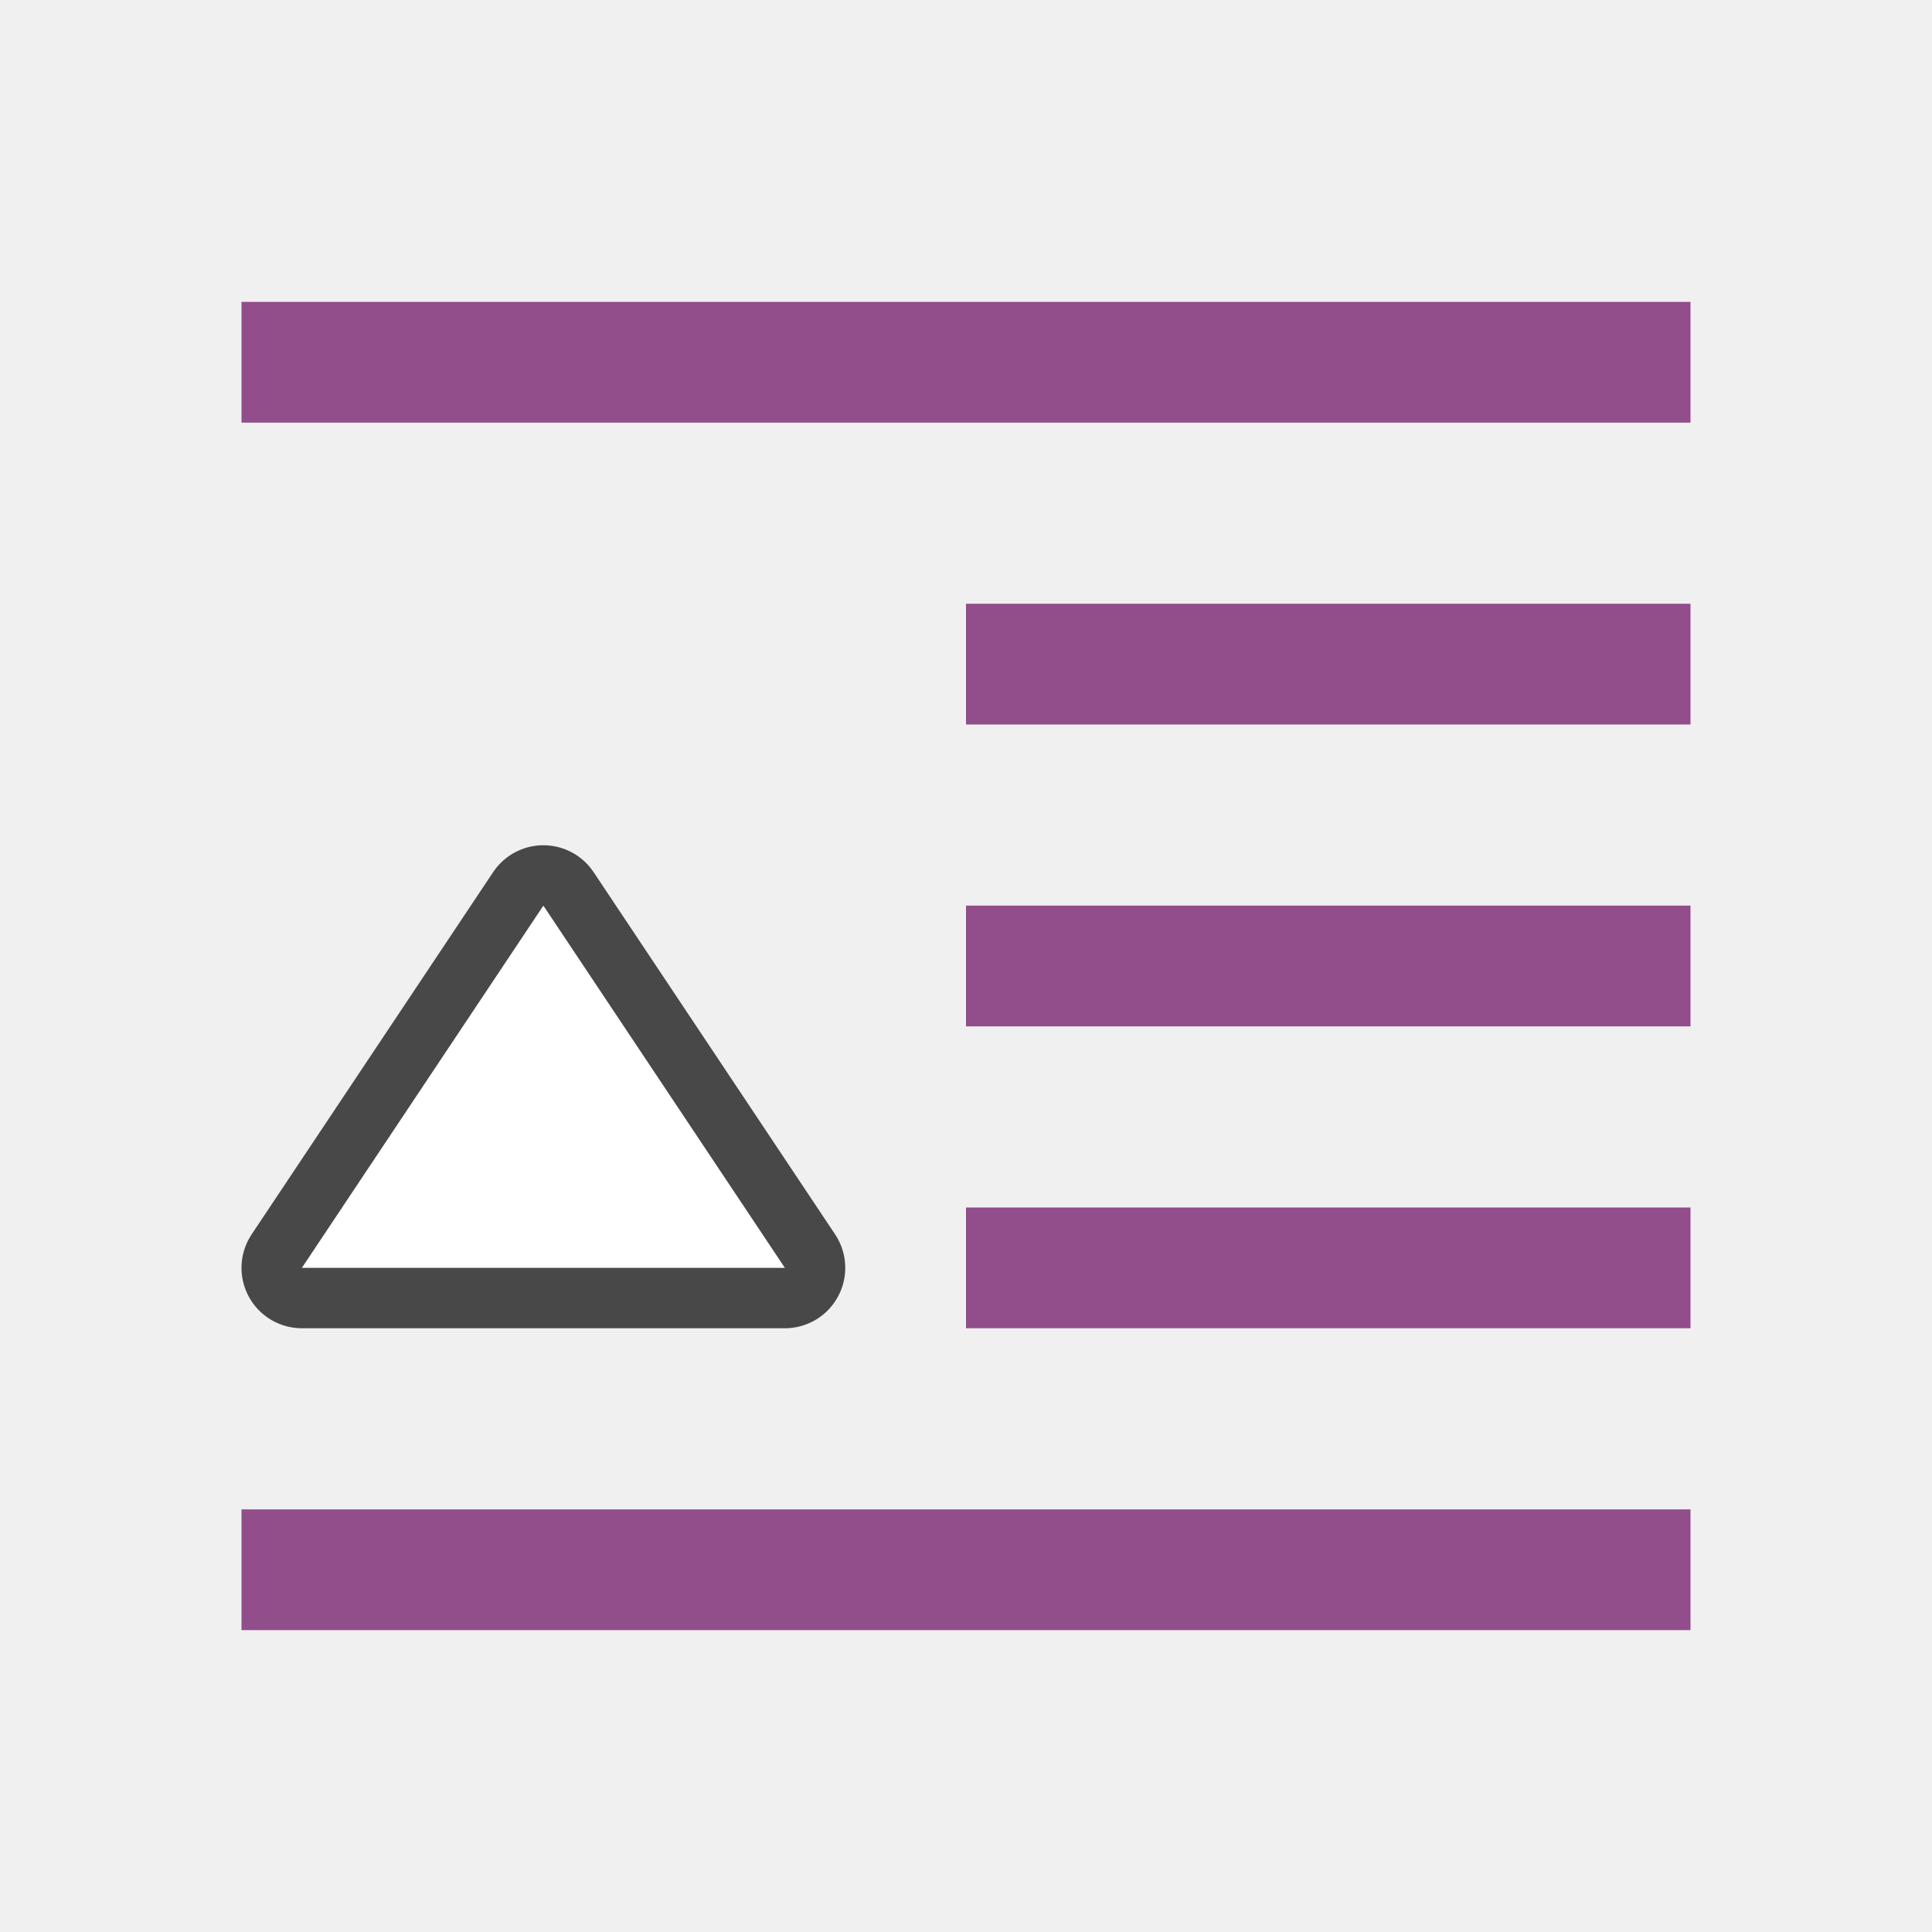
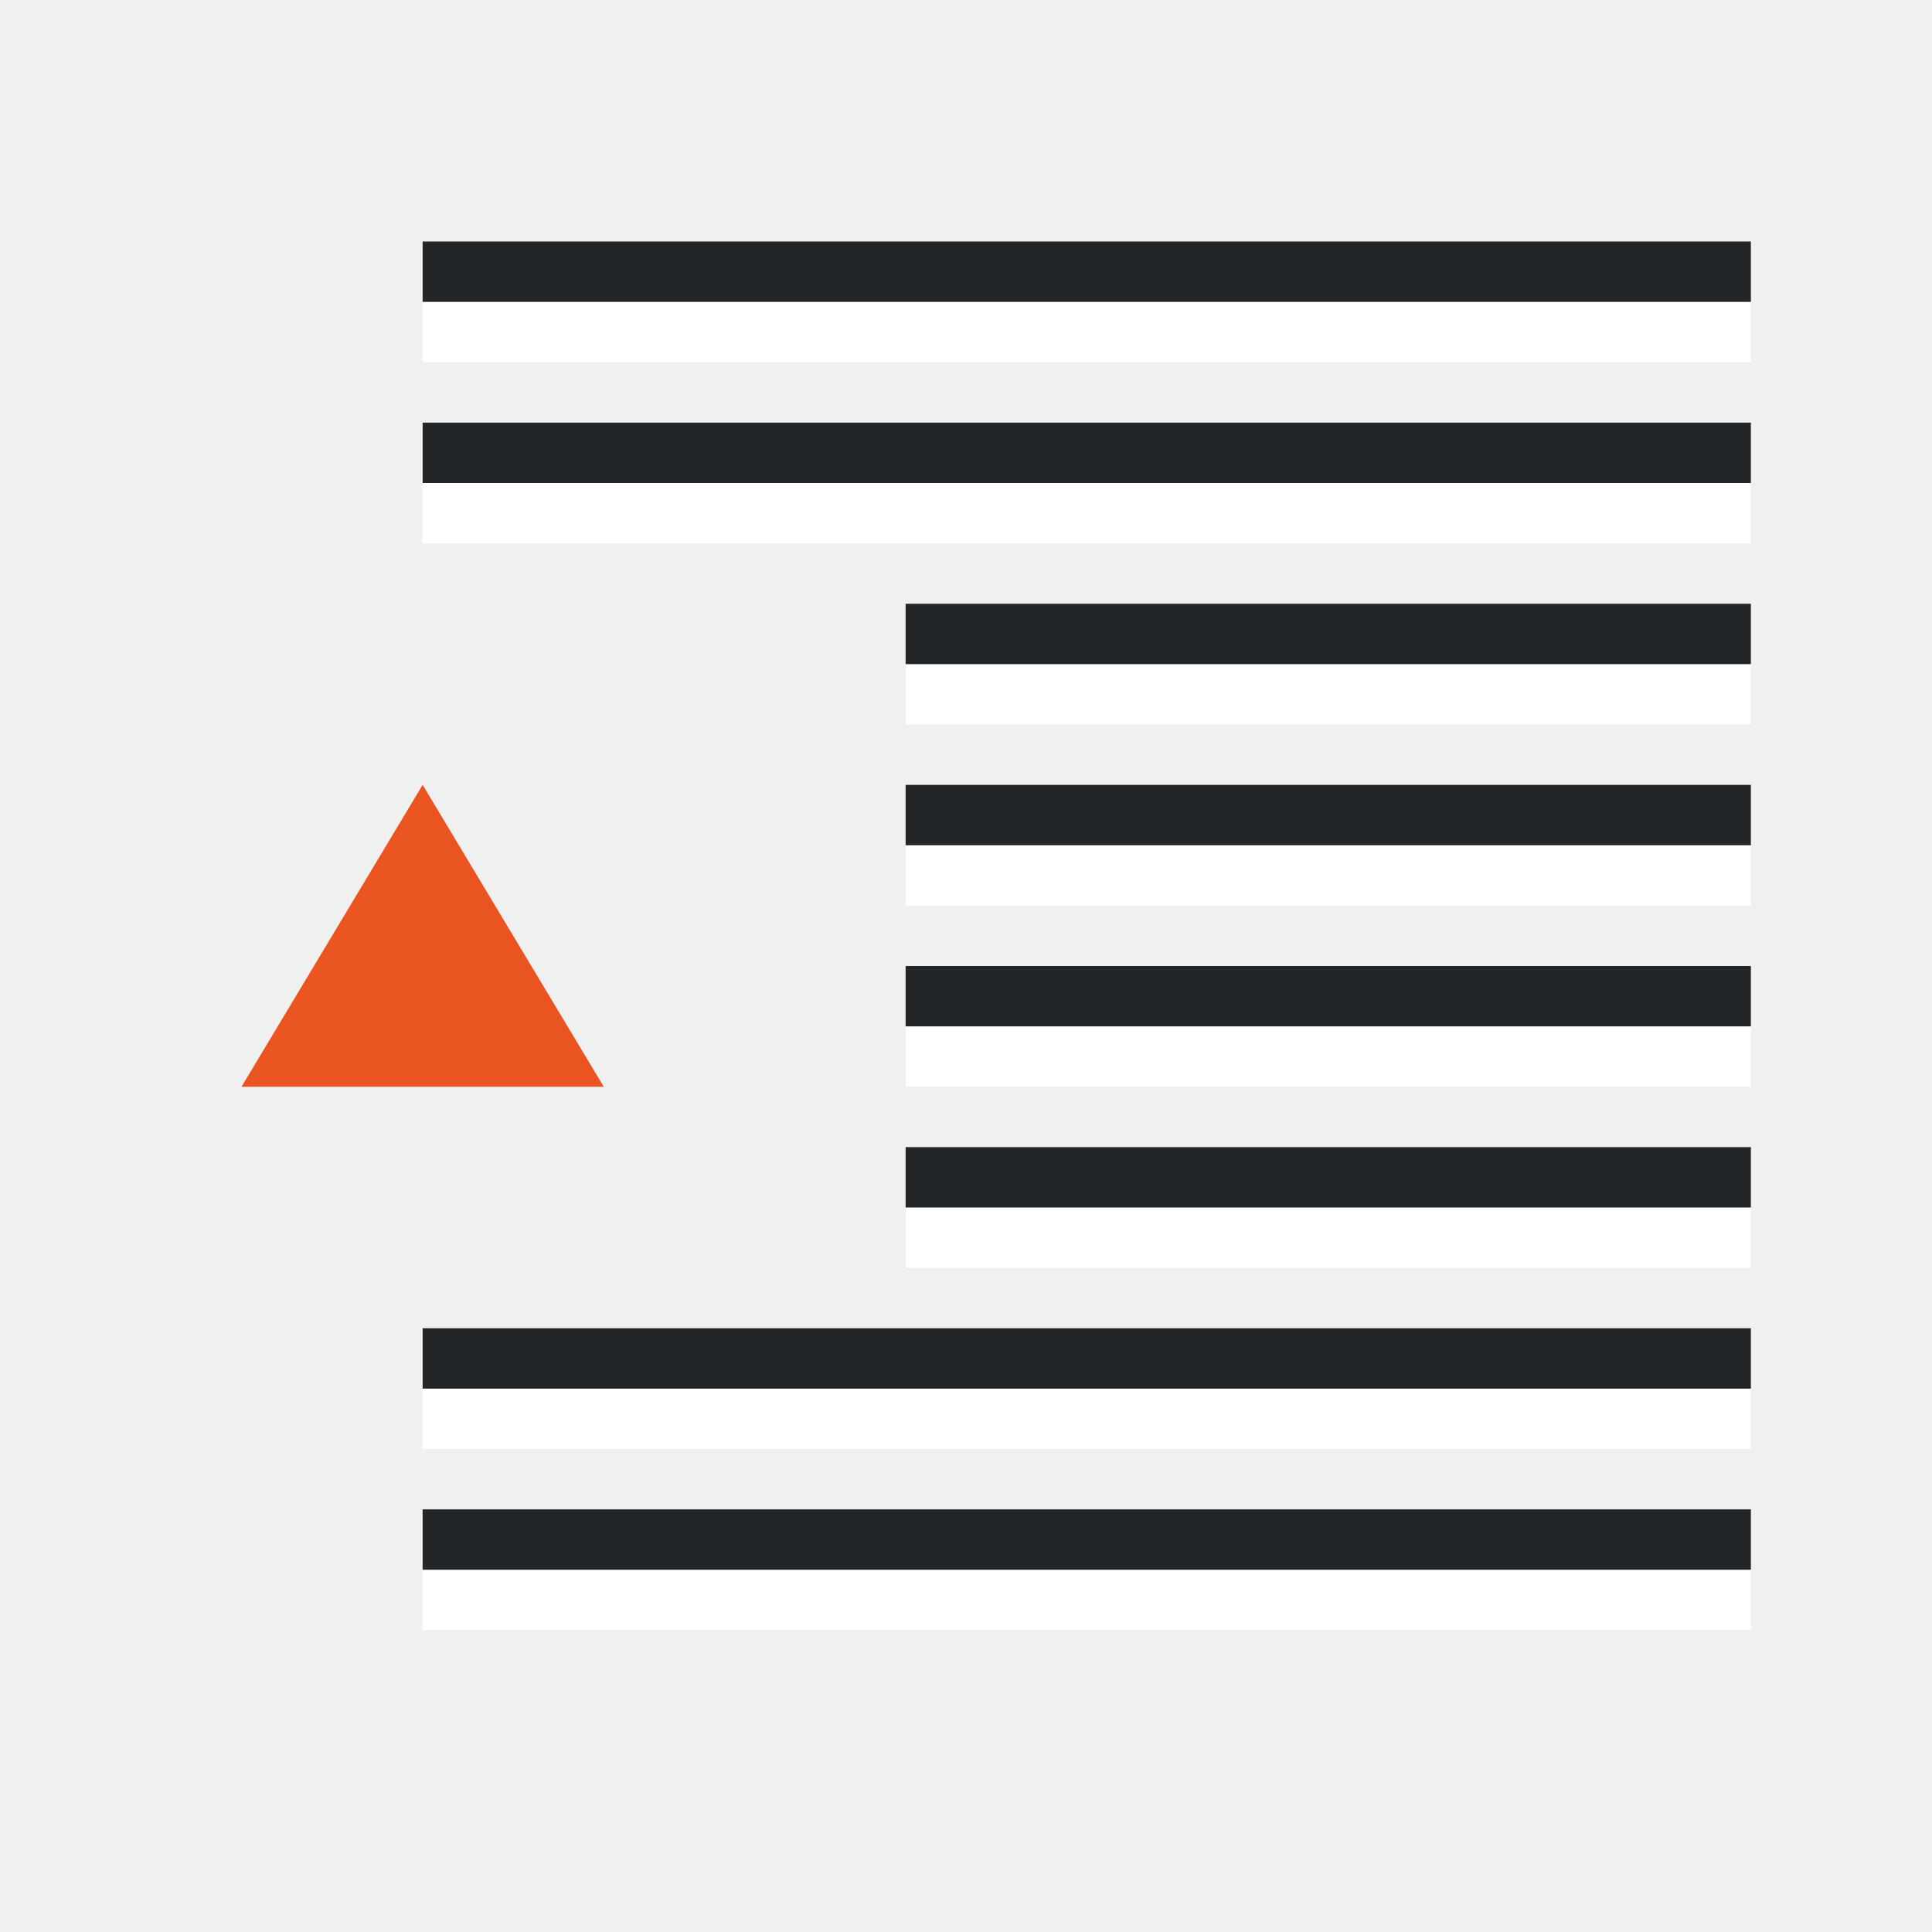
<svg xmlns="http://www.w3.org/2000/svg" viewBox="0 0 32 32">
-   <path overflow="visible" style="marker:none" color="#bebebe" fill="#924d8b" d="M4 5h24v2H4zM16 10h12v2H16zM16 20h12v2H16zM4 25h24v2H4zM16 15h12v2H16z" />
-   <path d="M5 21l4-6 4 6z" opacity=".7" fill="#fff" stroke="#000" stroke-width="2" stroke-linejoin="round" />
-   <path d="M5 21l4-6 4 6z" fill="#fff" />
+   <path d="M10 18l-3-5-3 5z" fill="#e95420" />
+   <path fill="#fff" fill-rule="evenodd" d="M29 9H7V8h22z" />
+   <path fill="#232629" fill-rule="evenodd" d="M29 8H7V7h22z" />
+   <path fill="#fff" fill-rule="evenodd" d="M29 12H15v-1h14z" />
+   <path fill="#232629" fill-rule="evenodd" d="M29 11H15v-1h14z" />
+   <path fill="#fff" fill-rule="evenodd" d="M29 15H15v-1h14z" />
+   <path fill="#232629" fill-rule="evenodd" d="M29 14H15v-1h14z" />
+   <path fill="#fff" fill-rule="evenodd" d="M29 21H15v-1h14z" />
+   <path fill="#232629" fill-rule="evenodd" d="M29 20H15v-1h14z" />
+   <path fill="#fff" fill-rule="evenodd" d="M29 24H7v-1h22z" />
+   <path fill="#232629" fill-rule="evenodd" d="M29 23H7v-1h22z" />
+   <path fill="#fff" fill-rule="evenodd" d="M29 18H15v-1h14z" />
+   <path fill="#232629" fill-rule="evenodd" d="M29 17H15v-1h14z" />
+   <path fill="#fff" fill-rule="evenodd" d="M29 6H7V5h22z" />
+   <path fill="#232629" fill-rule="evenodd" d="M29 5H7V4h22z" />
+   <path fill="#fff" fill-rule="evenodd" d="M29 27H7v-1h22z" />
+   <path fill="#232629" fill-rule="evenodd" d="M29 26H7v-1h22z" />
</svg>
